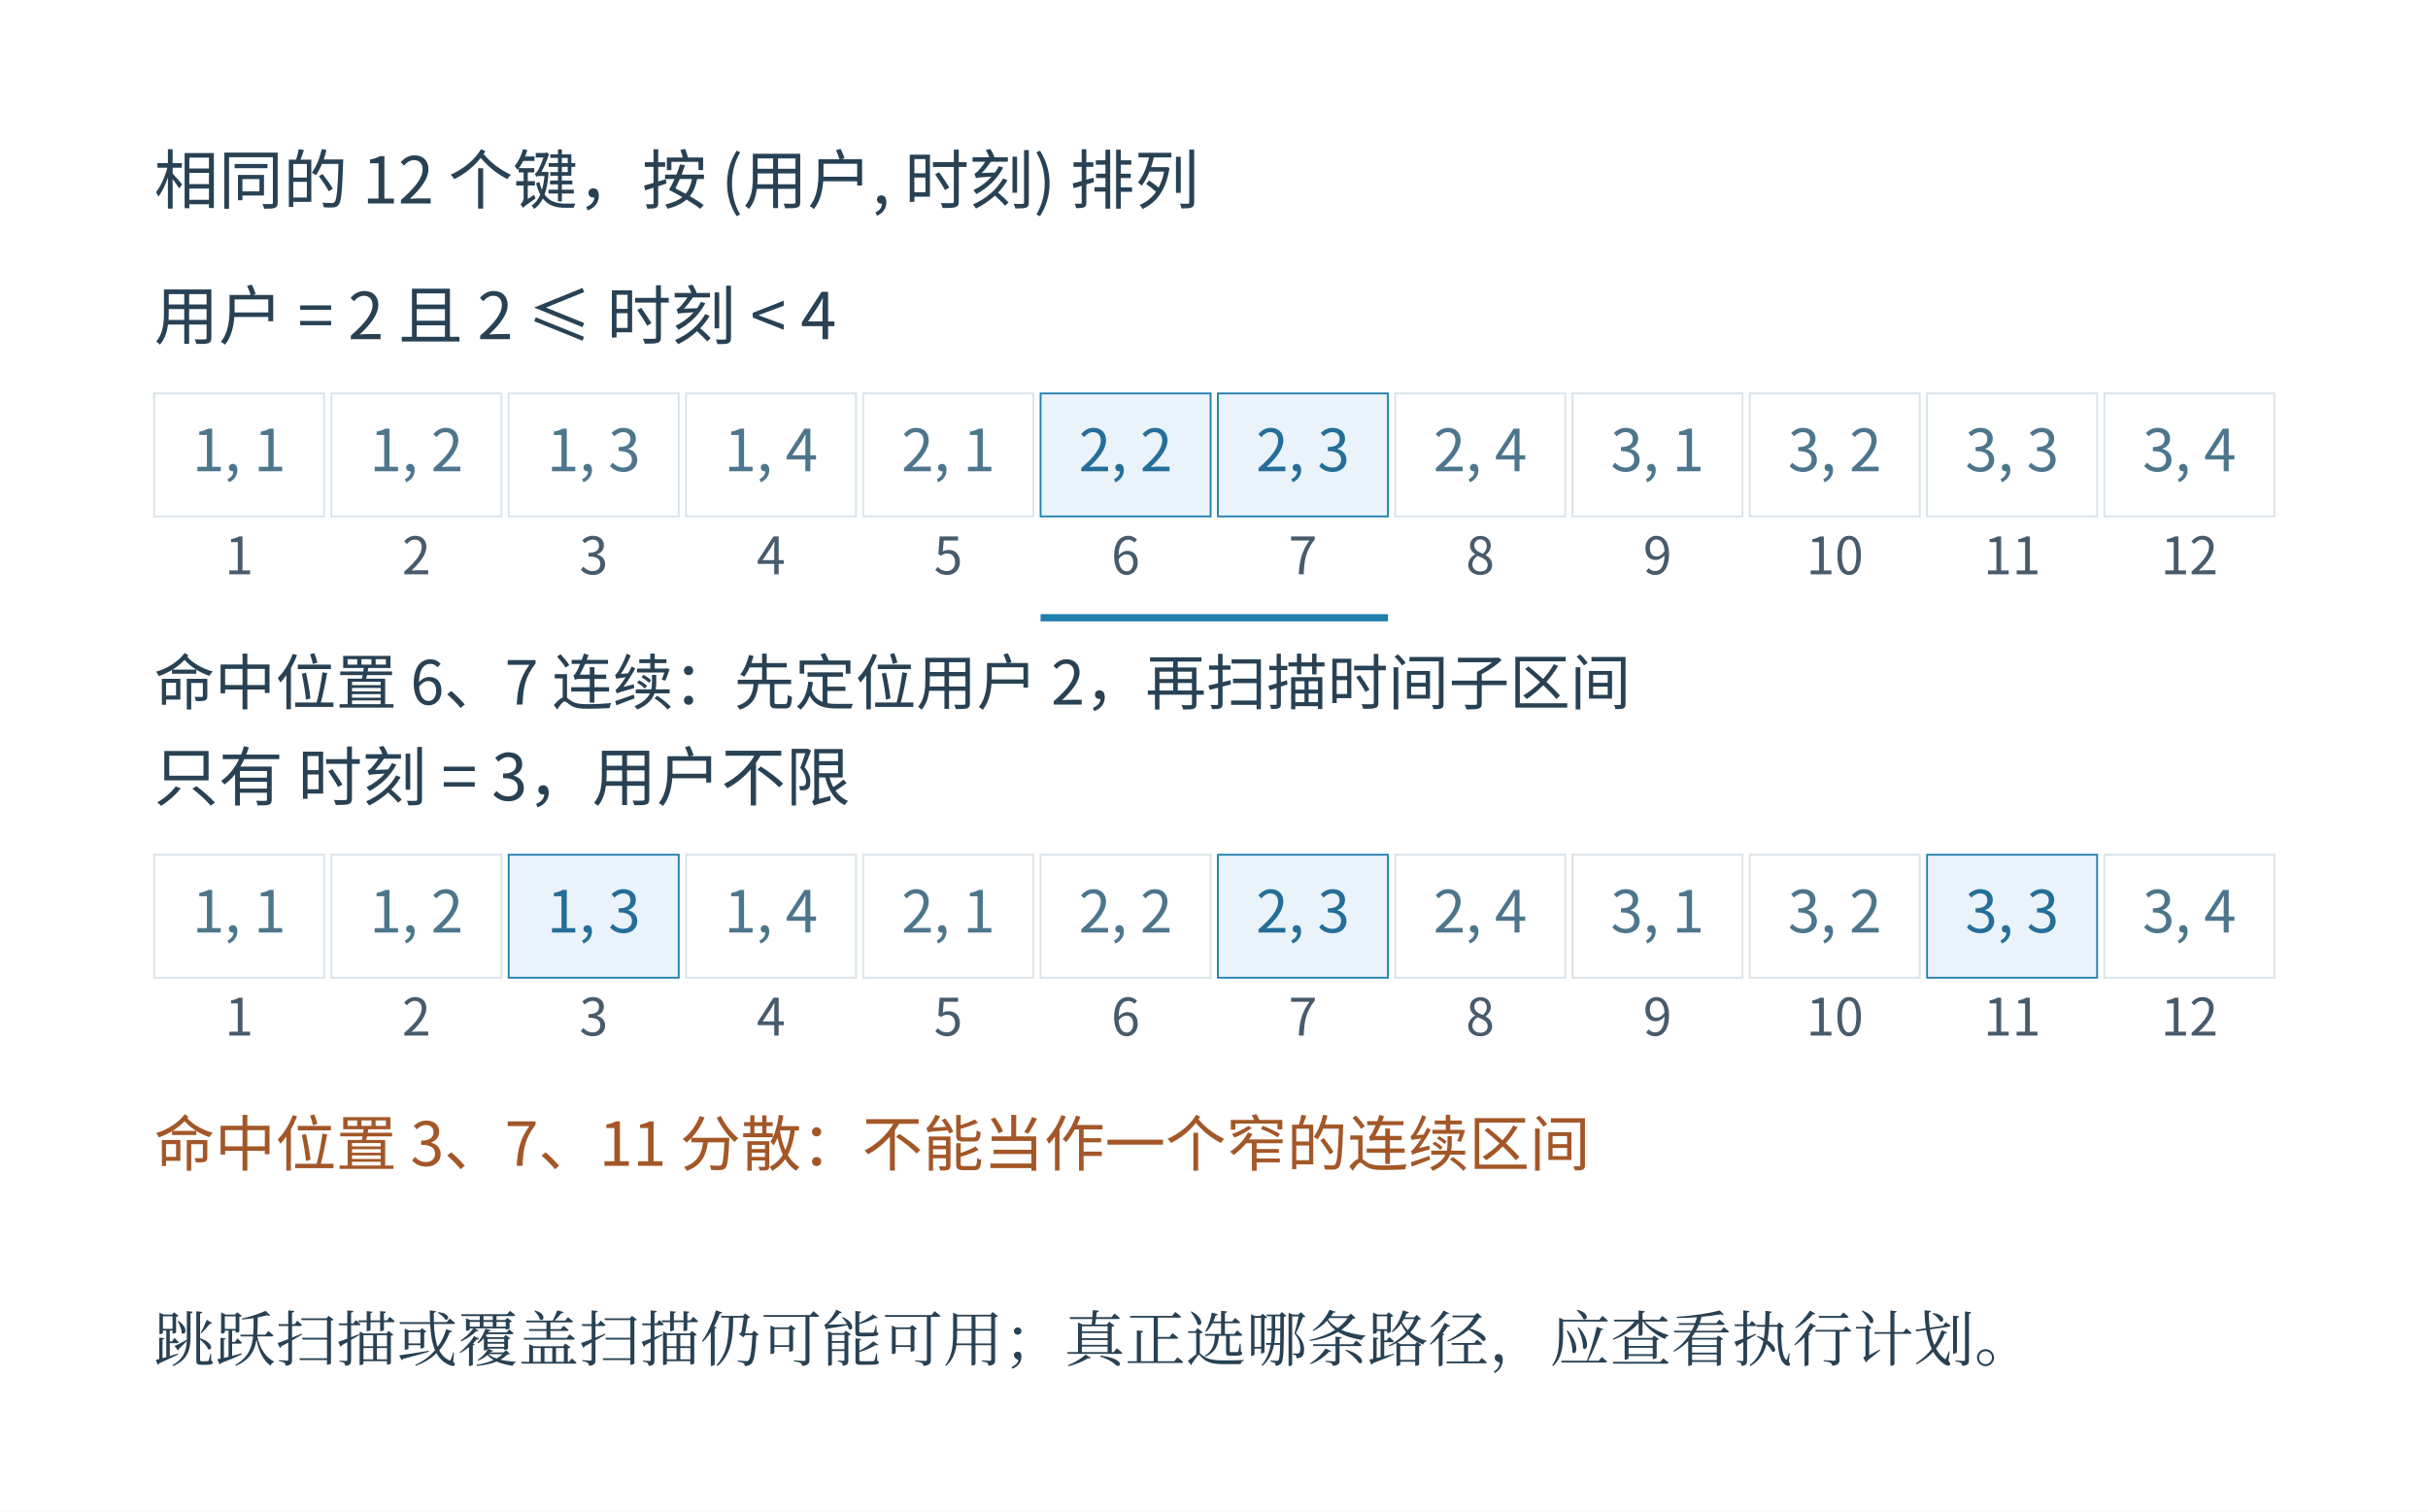
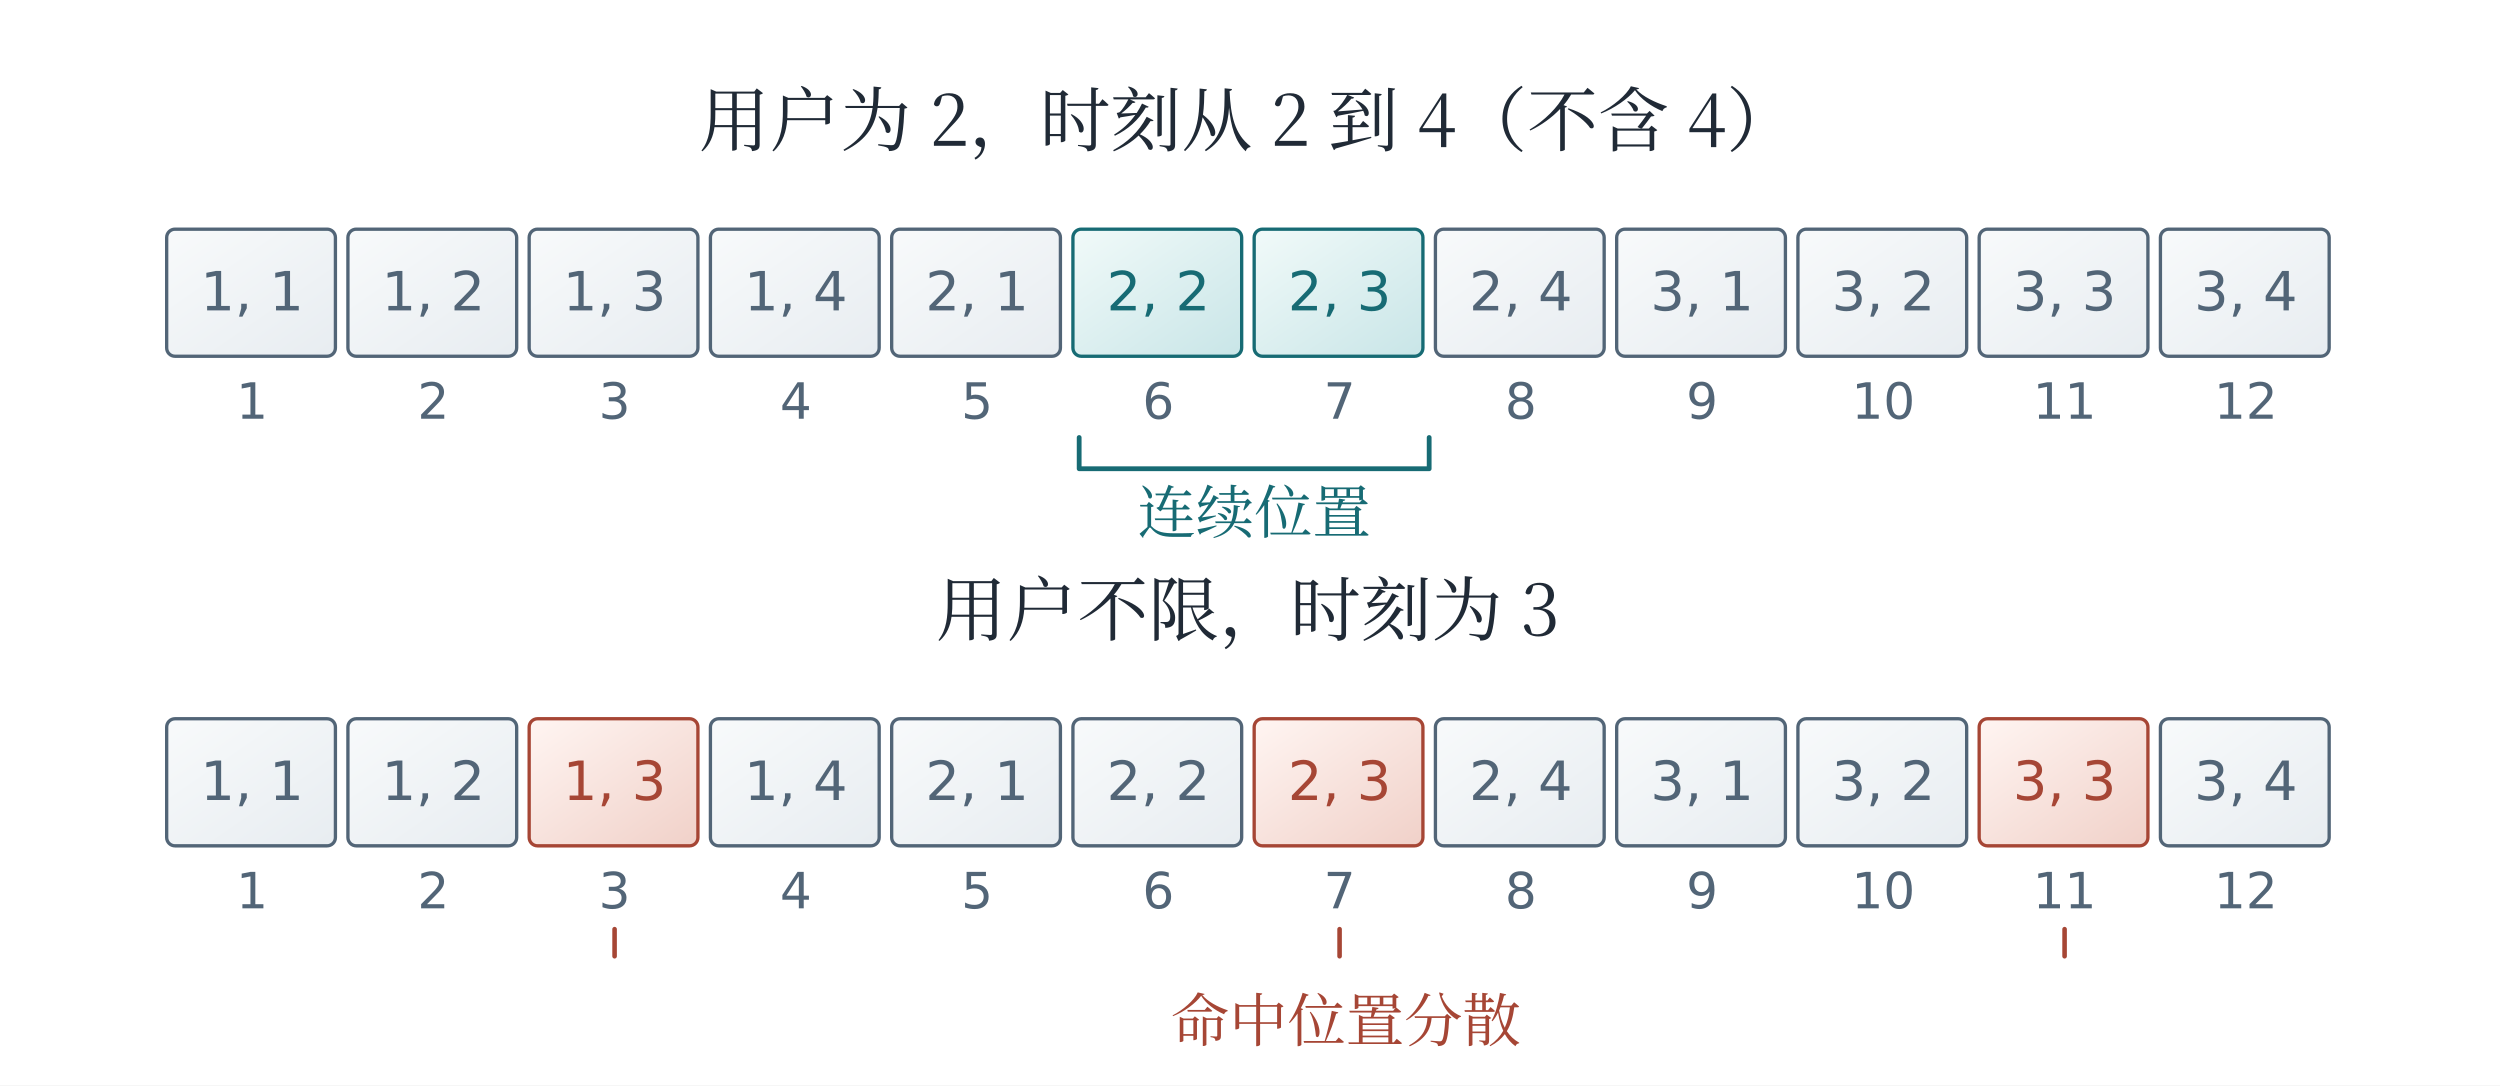
- <svg xmlns="http://www.w3.org/2000/svg" width="996.48" height="620.48" viewBox="-18.24 28.76 996.48 620.48" role="img" aria-labelledby="artwork-title artwork-desc">
+ <svg xmlns="http://www.w3.org/2000/svg" viewBox="0 0 1200 521" role="img" aria-labelledby="title description">
  <defs>
-     <clipPath id="artwork-view">
-       <rect x="25" y="76" width="910" height="533.803" />
-     </clipPath>
+     <linearGradient id="wash-t" x1="0" x2="0.92" y1="0" y2="1">
+       <stop offset="0" stop-color="#f1faf9" />
+       <stop offset="1" stop-color="#cae6e8" />
+     </linearGradient>
+     <linearGradient id="wash-c" x1="0" x2="0.92" y1="0" y2="1">
+       <stop offset="0" stop-color="#fff5f2" />
+       <stop offset="1" stop-color="#f1d2ca" />
+     </linearGradient>
+     <linearGradient id="wash-v" x1="0" x2="0.92" y1="0" y2="1">
+       <stop offset="0" stop-color="#f9f6fc" />
+       <stop offset="1" stop-color="#e9deef" />
+     </linearGradient>
+     <linearGradient id="wash-g" x1="0" x2="0.92" y1="0" y2="1">
+       <stop offset="0" stop-color="#f3f9f4" />
+       <stop offset="1" stop-color="#d5e9da" />
+     </linearGradient>
+     <linearGradient id="wash-n" x1="0" x2="0.92" y1="0" y2="1">
+       <stop offset="0" stop-color="#f8fafb" />
+       <stop offset="1" stop-color="#e8edf1" />
+     </linearGradient>
  </defs>
-   <rect id="edition-paper" x="-18.24" y="28.76" width="996.48" height="620.48" fill="#ffffff" />
-   <svg id="edition-view" x="0" y="47" width="960" height="584" viewBox="0 47 960 584" overflow="hidden">
-     <rect width="960" height="631" fill="#ffffff" />
-     <g clip-path="url(#artwork-view)">
-       <g transform="translate(12.32786 26.89668) scale(0.742493)">
-         <g>
-           <defs>
-             <marker id="arr" markerWidth="9" markerHeight="9" refX="8" refY="4" orient="auto">
-               <path d="M0,0 L8,4 L0,8" fill="none" stroke="#456677" stroke-width="1.6" />
-             </marker>
-           </defs>
-           <rect width="1225.6" height="718.933" fill="#ffffff" x="17.067" y="66.133" />
-           <text x="44" y="115" font-family="Microsoft YaHei, Noto Sans CJK SC, Arial, sans-serif" font-size="35.691px" fill="#284154" text-anchor="start" font-weight="400">相同的 12 个键，按 (用户, 时刻) 排列</text>
-           <text x="44" y="190" font-family="Microsoft YaHei, Noto Sans CJK SC, Arial, sans-serif" font-size="35.691px" fill="#284154" text-anchor="start" font-weight="400">用户 = 2 且 2 ≤ 时刻 &lt; 4</text>
-           <rect x="44" y="220" width="94" height="68" rx="0" fill="#ffffff" stroke="#d9e2e8" />
-           <text x="91" y="263" font-family="Microsoft YaHei, Noto Sans CJK SC, Arial, sans-serif" font-size="32.13px" fill="#4d768d" text-anchor="middle" font-weight="400">1, 1</text>
-           <text x="91" y="320" font-family="Microsoft YaHei, Noto Sans CJK SC, Arial, sans-serif" font-size="28.56px" fill="#475b6c" text-anchor="middle" font-weight="400">1</text>
-           <rect x="142" y="220" width="94" height="68" rx="0" fill="#ffffff" stroke="#d9e2e8" />
-           <text x="189" y="263" font-family="Microsoft YaHei, Noto Sans CJK SC, Arial, sans-serif" font-size="32.13px" fill="#4d768d" text-anchor="middle" font-weight="400">1, 2</text>
-           <text x="189" y="320" font-family="Microsoft YaHei, Noto Sans CJK SC, Arial, sans-serif" font-size="28.56px" fill="#475b6c" text-anchor="middle" font-weight="400">2</text>
-           <rect x="240" y="220" width="94" height="68" rx="0" fill="#ffffff" stroke="#d9e2e8" />
-           <text x="287" y="263" font-family="Microsoft YaHei, Noto Sans CJK SC, Arial, sans-serif" font-size="32.13px" fill="#4d768d" text-anchor="middle" font-weight="400">1, 3</text>
-           <text x="287" y="320" font-family="Microsoft YaHei, Noto Sans CJK SC, Arial, sans-serif" font-size="28.56px" fill="#475b6c" text-anchor="middle" font-weight="400">3</text>
-           <rect x="338" y="220" width="94" height="68" rx="0" fill="#ffffff" stroke="#d9e2e8" />
-           <text x="385" y="263" font-family="Microsoft YaHei, Noto Sans CJK SC, Arial, sans-serif" font-size="32.13px" fill="#4d768d" text-anchor="middle" font-weight="400">1, 4</text>
-           <text x="385" y="320" font-family="Microsoft YaHei, Noto Sans CJK SC, Arial, sans-serif" font-size="28.56px" fill="#475b6c" text-anchor="middle" font-weight="400">4</text>
-           <rect x="436" y="220" width="94" height="68" rx="0" fill="#ffffff" stroke="#d9e2e8" />
-           <text x="483" y="263" font-family="Microsoft YaHei, Noto Sans CJK SC, Arial, sans-serif" font-size="32.13px" fill="#4d768d" text-anchor="middle" font-weight="400">2, 1</text>
-           <text x="483" y="320" font-family="Microsoft YaHei, Noto Sans CJK SC, Arial, sans-serif" font-size="28.56px" fill="#475b6c" text-anchor="middle" font-weight="400">5</text>
-           <rect x="534" y="220" width="94" height="68" rx="0" fill="#e9f3f9" stroke="#217fac" />
-           <text x="581" y="263" font-family="Microsoft YaHei, Noto Sans CJK SC, Arial, sans-serif" font-size="32.13px" fill="#256e98" text-anchor="middle" font-weight="400">2, 2</text>
-           <text x="581" y="320" font-family="Microsoft YaHei, Noto Sans CJK SC, Arial, sans-serif" font-size="28.56px" fill="#475b6c" text-anchor="middle" font-weight="400">6</text>
-           <rect x="632" y="220" width="94" height="68" rx="0" fill="#e9f3f9" stroke="#217fac" />
-           <text x="679" y="263" font-family="Microsoft YaHei, Noto Sans CJK SC, Arial, sans-serif" font-size="32.13px" fill="#256e98" text-anchor="middle" font-weight="400">2, 3</text>
-           <text x="679" y="320" font-family="Microsoft YaHei, Noto Sans CJK SC, Arial, sans-serif" font-size="28.56px" fill="#475b6c" text-anchor="middle" font-weight="400">7</text>
-           <rect x="730" y="220" width="94" height="68" rx="0" fill="#ffffff" stroke="#d9e2e8" />
-           <text x="777" y="263" font-family="Microsoft YaHei, Noto Sans CJK SC, Arial, sans-serif" font-size="32.13px" fill="#4d768d" text-anchor="middle" font-weight="400">2, 4</text>
-           <text x="777" y="320" font-family="Microsoft YaHei, Noto Sans CJK SC, Arial, sans-serif" font-size="28.56px" fill="#475b6c" text-anchor="middle" font-weight="400">8</text>
-           <rect x="828" y="220" width="94" height="68" rx="0" fill="#ffffff" stroke="#d9e2e8" />
-           <text x="875" y="263" font-family="Microsoft YaHei, Noto Sans CJK SC, Arial, sans-serif" font-size="32.13px" fill="#4d768d" text-anchor="middle" font-weight="400">3, 1</text>
-           <text x="875" y="320" font-family="Microsoft YaHei, Noto Sans CJK SC, Arial, sans-serif" font-size="28.56px" fill="#475b6c" text-anchor="middle" font-weight="400">9</text>
-           <rect x="926" y="220" width="94" height="68" rx="0" fill="#ffffff" stroke="#d9e2e8" />
-           <text x="973" y="263" font-family="Microsoft YaHei, Noto Sans CJK SC, Arial, sans-serif" font-size="32.13px" fill="#4d768d" text-anchor="middle" font-weight="400">3, 2</text>
-           <text x="973" y="320" font-family="Microsoft YaHei, Noto Sans CJK SC, Arial, sans-serif" font-size="28.56px" fill="#475b6c" text-anchor="middle" font-weight="400">10</text>
-           <rect x="1024" y="220" width="94" height="68" rx="0" fill="#ffffff" stroke="#d9e2e8" />
-           <text x="1071" y="263" font-family="Microsoft YaHei, Noto Sans CJK SC, Arial, sans-serif" font-size="32.13px" fill="#4d768d" text-anchor="middle" font-weight="400">3, 3</text>
-           <text x="1071" y="320" font-family="Microsoft YaHei, Noto Sans CJK SC, Arial, sans-serif" font-size="28.56px" fill="#475b6c" text-anchor="middle" font-weight="400">11</text>
-           <rect x="1122" y="220" width="94" height="68" rx="0" fill="#ffffff" stroke="#d9e2e8" />
-           <text x="1169" y="263" font-family="Microsoft YaHei, Noto Sans CJK SC, Arial, sans-serif" font-size="32.13px" fill="#4d768d" text-anchor="middle" font-weight="400">3, 4</text>
-           <text x="1169" y="320" font-family="Microsoft YaHei, Noto Sans CJK SC, Arial, sans-serif" font-size="28.56px" fill="#475b6c" text-anchor="middle" font-weight="400">12</text>
-           <line x1="534" y1="344" x2="726" y2="344" stroke="#217fac" stroke-width="4" stroke-dasharray="" />
-           <text x="44" y="392" font-family="Microsoft YaHei, Noto Sans CJK SC, Arial, sans-serif" font-size="33.54px" fill="#284154" text-anchor="start" font-weight="400">命中位置 6、7 连续：先定位用户 2，再扫描时间子区间</text>
-           <text x="44" y="445" font-family="Microsoft YaHei, Noto Sans CJK SC, Arial, sans-serif" font-size="35.691px" fill="#284154" text-anchor="start" font-weight="400">只有 时刻 = 3，用户不限</text>
-           <rect x="44" y="475" width="94" height="68" rx="0" fill="#ffffff" stroke="#d9e2e8" />
-           <text x="91" y="518" font-family="Microsoft YaHei, Noto Sans CJK SC, Arial, sans-serif" font-size="32.13px" fill="#4d768d" text-anchor="middle" font-weight="400">1, 1</text>
-           <text x="91" y="575" font-family="Microsoft YaHei, Noto Sans CJK SC, Arial, sans-serif" font-size="28.56px" fill="#475b6c" text-anchor="middle" font-weight="400">1</text>
-           <rect x="142" y="475" width="94" height="68" rx="0" fill="#ffffff" stroke="#d9e2e8" />
-           <text x="189" y="518" font-family="Microsoft YaHei, Noto Sans CJK SC, Arial, sans-serif" font-size="32.13px" fill="#4d768d" text-anchor="middle" font-weight="400">1, 2</text>
-           <text x="189" y="575" font-family="Microsoft YaHei, Noto Sans CJK SC, Arial, sans-serif" font-size="28.56px" fill="#475b6c" text-anchor="middle" font-weight="400">2</text>
-           <rect x="240" y="475" width="94" height="68" rx="0" fill="#e9f3f9" stroke="#217fac" />
-           <text x="287" y="518" font-family="Microsoft YaHei, Noto Sans CJK SC, Arial, sans-serif" font-size="32.13px" fill="#256e98" text-anchor="middle" font-weight="400">1, 3</text>
-           <text x="287" y="575" font-family="Microsoft YaHei, Noto Sans CJK SC, Arial, sans-serif" font-size="28.56px" fill="#475b6c" text-anchor="middle" font-weight="400">3</text>
-           <rect x="338" y="475" width="94" height="68" rx="0" fill="#ffffff" stroke="#d9e2e8" />
-           <text x="385" y="518" font-family="Microsoft YaHei, Noto Sans CJK SC, Arial, sans-serif" font-size="32.13px" fill="#4d768d" text-anchor="middle" font-weight="400">1, 4</text>
-           <text x="385" y="575" font-family="Microsoft YaHei, Noto Sans CJK SC, Arial, sans-serif" font-size="28.56px" fill="#475b6c" text-anchor="middle" font-weight="400">4</text>
-           <rect x="436" y="475" width="94" height="68" rx="0" fill="#ffffff" stroke="#d9e2e8" />
-           <text x="483" y="518" font-family="Microsoft YaHei, Noto Sans CJK SC, Arial, sans-serif" font-size="32.13px" fill="#4d768d" text-anchor="middle" font-weight="400">2, 1</text>
-           <text x="483" y="575" font-family="Microsoft YaHei, Noto Sans CJK SC, Arial, sans-serif" font-size="28.56px" fill="#475b6c" text-anchor="middle" font-weight="400">5</text>
-           <rect x="534" y="475" width="94" height="68" rx="0" fill="#ffffff" stroke="#d9e2e8" />
-           <text x="581" y="518" font-family="Microsoft YaHei, Noto Sans CJK SC, Arial, sans-serif" font-size="32.13px" fill="#4d768d" text-anchor="middle" font-weight="400">2, 2</text>
-           <text x="581" y="575" font-family="Microsoft YaHei, Noto Sans CJK SC, Arial, sans-serif" font-size="28.56px" fill="#475b6c" text-anchor="middle" font-weight="400">6</text>
-           <rect x="632" y="475" width="94" height="68" rx="0" fill="#e9f3f9" stroke="#217fac" />
-           <text x="679" y="518" font-family="Microsoft YaHei, Noto Sans CJK SC, Arial, sans-serif" font-size="32.13px" fill="#256e98" text-anchor="middle" font-weight="400">2, 3</text>
-           <text x="679" y="575" font-family="Microsoft YaHei, Noto Sans CJK SC, Arial, sans-serif" font-size="28.56px" fill="#475b6c" text-anchor="middle" font-weight="400">7</text>
-           <rect x="730" y="475" width="94" height="68" rx="0" fill="#ffffff" stroke="#d9e2e8" />
-           <text x="777" y="518" font-family="Microsoft YaHei, Noto Sans CJK SC, Arial, sans-serif" font-size="32.13px" fill="#4d768d" text-anchor="middle" font-weight="400">2, 4</text>
-           <text x="777" y="575" font-family="Microsoft YaHei, Noto Sans CJK SC, Arial, sans-serif" font-size="28.56px" fill="#475b6c" text-anchor="middle" font-weight="400">8</text>
-           <rect x="828" y="475" width="94" height="68" rx="0" fill="#ffffff" stroke="#d9e2e8" />
-           <text x="875" y="518" font-family="Microsoft YaHei, Noto Sans CJK SC, Arial, sans-serif" font-size="32.13px" fill="#4d768d" text-anchor="middle" font-weight="400">3, 1</text>
-           <text x="875" y="575" font-family="Microsoft YaHei, Noto Sans CJK SC, Arial, sans-serif" font-size="28.56px" fill="#475b6c" text-anchor="middle" font-weight="400">9</text>
-           <rect x="926" y="475" width="94" height="68" rx="0" fill="#ffffff" stroke="#d9e2e8" />
-           <text x="973" y="518" font-family="Microsoft YaHei, Noto Sans CJK SC, Arial, sans-serif" font-size="32.13px" fill="#4d768d" text-anchor="middle" font-weight="400">3, 2</text>
-           <text x="973" y="575" font-family="Microsoft YaHei, Noto Sans CJK SC, Arial, sans-serif" font-size="28.56px" fill="#475b6c" text-anchor="middle" font-weight="400">10</text>
-           <rect x="1024" y="475" width="94" height="68" rx="0" fill="#e9f3f9" stroke="#217fac" />
-           <text x="1071" y="518" font-family="Microsoft YaHei, Noto Sans CJK SC, Arial, sans-serif" font-size="32.13px" fill="#256e98" text-anchor="middle" font-weight="400">3, 3</text>
-           <text x="1071" y="575" font-family="Microsoft YaHei, Noto Sans CJK SC, Arial, sans-serif" font-size="28.56px" fill="#475b6c" text-anchor="middle" font-weight="400">11</text>
-           <rect x="1122" y="475" width="94" height="68" rx="0" fill="#ffffff" stroke="#d9e2e8" />
-           <text x="1169" y="518" font-family="Microsoft YaHei, Noto Sans CJK SC, Arial, sans-serif" font-size="32.13px" fill="#4d768d" text-anchor="middle" font-weight="400">3, 4</text>
-           <text x="1169" y="575" font-family="Microsoft YaHei, Noto Sans CJK SC, Arial, sans-serif" font-size="28.56px" fill="#475b6c" text-anchor="middle" font-weight="400">12</text>
-           <text x="44" y="647" font-family="Microsoft YaHei, Noto Sans CJK SC, Arial, sans-serif" font-size="33.54px" fill="#a35728" text-anchor="start" font-weight="400">命中位置 3、7、11 分散：不能当作一个窄的连续区间</text>
-           <text x="44" y="755" font-family="SimSun, Noto Serif CJK SC, STSong, Microsoft YaHei, serif" font-size="33.54px" fill="#284154" text-anchor="start" font-weight="400">跳跃扫描或覆盖扫描仍可能可用；真正选哪条路径，应查看执行计划。</text>
-         </g>
-       </g>
-     </g>
-   </svg>
+   <rect x="0" y="0" width="1200" height="521" fill="white" stroke="none" stroke-width="1.7" rx="0" />
+   <text x="599" y="70" fill="#202a36" font-size="34" text-anchor="middle" font-family="SimSun, Noto Serif CJK SC, STSong, Microsoft YaHei, serif">用户为 2，时刻从 2 到 4（不含 4）</text>
+   <rect x="80" y="110" width="81" height="61" fill="url(#wash-n)" stroke="#526577" stroke-width="1.6" rx="4" />
+   <text x="121" y="149" fill="#526577" font-size="26" text-anchor="middle" font-family="Cambria Math, DejaVu Sans, Microsoft YaHei, sans-serif">1, 1</text>
+   <text x="121" y="201" fill="#526577" font-size="24" text-anchor="middle" font-family="Cambria Math, DejaVu Sans, Microsoft YaHei, sans-serif">1</text>
+   <rect x="167" y="110" width="81" height="61" fill="url(#wash-n)" stroke="#526577" stroke-width="1.6" rx="4" />
+   <text x="208" y="149" fill="#526577" font-size="26" text-anchor="middle" font-family="Cambria Math, DejaVu Sans, Microsoft YaHei, sans-serif">1, 2</text>
+   <text x="208" y="201" fill="#526577" font-size="24" text-anchor="middle" font-family="Cambria Math, DejaVu Sans, Microsoft YaHei, sans-serif">2</text>
+   <rect x="254" y="110" width="81" height="61" fill="url(#wash-n)" stroke="#526577" stroke-width="1.6" rx="4" />
+   <text x="295" y="149" fill="#526577" font-size="26" text-anchor="middle" font-family="Cambria Math, DejaVu Sans, Microsoft YaHei, sans-serif">1, 3</text>
+   <text x="295" y="201" fill="#526577" font-size="24" text-anchor="middle" font-family="Cambria Math, DejaVu Sans, Microsoft YaHei, sans-serif">3</text>
+   <rect x="341" y="110" width="81" height="61" fill="url(#wash-n)" stroke="#526577" stroke-width="1.6" rx="4" />
+   <text x="382" y="149" fill="#526577" font-size="26" text-anchor="middle" font-family="Cambria Math, DejaVu Sans, Microsoft YaHei, sans-serif">1, 4</text>
+   <text x="382" y="201" fill="#526577" font-size="24" text-anchor="middle" font-family="Cambria Math, DejaVu Sans, Microsoft YaHei, sans-serif">4</text>
+   <rect x="428" y="110" width="81" height="61" fill="url(#wash-n)" stroke="#526577" stroke-width="1.6" rx="4" />
+   <text x="469" y="149" fill="#526577" font-size="26" text-anchor="middle" font-family="Cambria Math, DejaVu Sans, Microsoft YaHei, sans-serif">2, 1</text>
+   <text x="469" y="201" fill="#526577" font-size="24" text-anchor="middle" font-family="Cambria Math, DejaVu Sans, Microsoft YaHei, sans-serif">5</text>
+   <rect x="515" y="110" width="81" height="61" fill="url(#wash-t)" stroke="#176b74" stroke-width="1.6" rx="4" />
+   <text x="556" y="149" fill="#176b74" font-size="26" text-anchor="middle" font-family="Cambria Math, DejaVu Sans, Microsoft YaHei, sans-serif">2, 2</text>
+   <text x="556" y="201" fill="#526577" font-size="24" text-anchor="middle" font-family="Cambria Math, DejaVu Sans, Microsoft YaHei, sans-serif">6</text>
+   <rect x="602" y="110" width="81" height="61" fill="url(#wash-t)" stroke="#176b74" stroke-width="1.6" rx="4" />
+   <text x="643" y="149" fill="#176b74" font-size="26" text-anchor="middle" font-family="Cambria Math, DejaVu Sans, Microsoft YaHei, sans-serif">2, 3</text>
+   <text x="643" y="201" fill="#526577" font-size="24" text-anchor="middle" font-family="Cambria Math, DejaVu Sans, Microsoft YaHei, sans-serif">7</text>
+   <rect x="689" y="110" width="81" height="61" fill="url(#wash-n)" stroke="#526577" stroke-width="1.6" rx="4" />
+   <text x="730" y="149" fill="#526577" font-size="26" text-anchor="middle" font-family="Cambria Math, DejaVu Sans, Microsoft YaHei, sans-serif">2, 4</text>
+   <text x="730" y="201" fill="#526577" font-size="24" text-anchor="middle" font-family="Cambria Math, DejaVu Sans, Microsoft YaHei, sans-serif">8</text>
+   <rect x="776" y="110" width="81" height="61" fill="url(#wash-n)" stroke="#526577" stroke-width="1.6" rx="4" />
+   <text x="817" y="149" fill="#526577" font-size="26" text-anchor="middle" font-family="Cambria Math, DejaVu Sans, Microsoft YaHei, sans-serif">3, 1</text>
+   <text x="817" y="201" fill="#526577" font-size="24" text-anchor="middle" font-family="Cambria Math, DejaVu Sans, Microsoft YaHei, sans-serif">9</text>
+   <rect x="863" y="110" width="81" height="61" fill="url(#wash-n)" stroke="#526577" stroke-width="1.6" rx="4" />
+   <text x="904" y="149" fill="#526577" font-size="26" text-anchor="middle" font-family="Cambria Math, DejaVu Sans, Microsoft YaHei, sans-serif">3, 2</text>
+   <text x="904" y="201" fill="#526577" font-size="24" text-anchor="middle" font-family="Cambria Math, DejaVu Sans, Microsoft YaHei, sans-serif">10</text>
+   <rect x="950" y="110" width="81" height="61" fill="url(#wash-n)" stroke="#526577" stroke-width="1.6" rx="4" />
+   <text x="991" y="149" fill="#526577" font-size="26" text-anchor="middle" font-family="Cambria Math, DejaVu Sans, Microsoft YaHei, sans-serif">3, 3</text>
+   <text x="991" y="201" fill="#526577" font-size="24" text-anchor="middle" font-family="Cambria Math, DejaVu Sans, Microsoft YaHei, sans-serif">11</text>
+   <rect x="1037" y="110" width="81" height="61" fill="url(#wash-n)" stroke="#526577" stroke-width="1.6" rx="4" />
+   <text x="1078" y="149" fill="#526577" font-size="26" text-anchor="middle" font-family="Cambria Math, DejaVu Sans, Microsoft YaHei, sans-serif">3, 4</text>
+   <text x="1078" y="201" fill="#526577" font-size="24" text-anchor="middle" font-family="Cambria Math, DejaVu Sans, Microsoft YaHei, sans-serif">12</text>
+   <path d="M518 210v15h168v-15" stroke="#176b74" stroke-width="2.3" fill="none" stroke-linecap="round" stroke-linejoin="round" />
+   <text x="602" y="256" fill="#176b74" font-size="28" text-anchor="middle" font-family="SimSun, Noto Serif CJK SC, STSong, Microsoft YaHei, serif">连续位置</text>
+   <text x="599" y="305" fill="#202a36" font-size="34" text-anchor="middle" font-family="SimSun, Noto Serif CJK SC, STSong, Microsoft YaHei, serif">用户不限，时刻为 3</text>
+   <rect x="80" y="345" width="81" height="61" fill="url(#wash-n)" stroke="#526577" stroke-width="1.6" rx="4" />
+   <text x="121" y="384" fill="#526577" font-size="26" text-anchor="middle" font-family="Cambria Math, DejaVu Sans, Microsoft YaHei, sans-serif">1, 1</text>
+   <text x="121" y="436" fill="#526577" font-size="24" text-anchor="middle" font-family="Cambria Math, DejaVu Sans, Microsoft YaHei, sans-serif">1</text>
+   <rect x="167" y="345" width="81" height="61" fill="url(#wash-n)" stroke="#526577" stroke-width="1.6" rx="4" />
+   <text x="208" y="384" fill="#526577" font-size="26" text-anchor="middle" font-family="Cambria Math, DejaVu Sans, Microsoft YaHei, sans-serif">1, 2</text>
+   <text x="208" y="436" fill="#526577" font-size="24" text-anchor="middle" font-family="Cambria Math, DejaVu Sans, Microsoft YaHei, sans-serif">2</text>
+   <rect x="254" y="345" width="81" height="61" fill="url(#wash-c)" stroke="#a64635" stroke-width="1.6" rx="4" />
+   <text x="295" y="384" fill="#a64635" font-size="26" text-anchor="middle" font-family="Cambria Math, DejaVu Sans, Microsoft YaHei, sans-serif">1, 3</text>
+   <text x="295" y="436" fill="#526577" font-size="24" text-anchor="middle" font-family="Cambria Math, DejaVu Sans, Microsoft YaHei, sans-serif">3</text>
+   <rect x="341" y="345" width="81" height="61" fill="url(#wash-n)" stroke="#526577" stroke-width="1.6" rx="4" />
+   <text x="382" y="384" fill="#526577" font-size="26" text-anchor="middle" font-family="Cambria Math, DejaVu Sans, Microsoft YaHei, sans-serif">1, 4</text>
+   <text x="382" y="436" fill="#526577" font-size="24" text-anchor="middle" font-family="Cambria Math, DejaVu Sans, Microsoft YaHei, sans-serif">4</text>
+   <rect x="428" y="345" width="81" height="61" fill="url(#wash-n)" stroke="#526577" stroke-width="1.6" rx="4" />
+   <text x="469" y="384" fill="#526577" font-size="26" text-anchor="middle" font-family="Cambria Math, DejaVu Sans, Microsoft YaHei, sans-serif">2, 1</text>
+   <text x="469" y="436" fill="#526577" font-size="24" text-anchor="middle" font-family="Cambria Math, DejaVu Sans, Microsoft YaHei, sans-serif">5</text>
+   <rect x="515" y="345" width="81" height="61" fill="url(#wash-n)" stroke="#526577" stroke-width="1.6" rx="4" />
+   <text x="556" y="384" fill="#526577" font-size="26" text-anchor="middle" font-family="Cambria Math, DejaVu Sans, Microsoft YaHei, sans-serif">2, 2</text>
+   <text x="556" y="436" fill="#526577" font-size="24" text-anchor="middle" font-family="Cambria Math, DejaVu Sans, Microsoft YaHei, sans-serif">6</text>
+   <rect x="602" y="345" width="81" height="61" fill="url(#wash-c)" stroke="#a64635" stroke-width="1.6" rx="4" />
+   <text x="643" y="384" fill="#a64635" font-size="26" text-anchor="middle" font-family="Cambria Math, DejaVu Sans, Microsoft YaHei, sans-serif">2, 3</text>
+   <text x="643" y="436" fill="#526577" font-size="24" text-anchor="middle" font-family="Cambria Math, DejaVu Sans, Microsoft YaHei, sans-serif">7</text>
+   <rect x="689" y="345" width="81" height="61" fill="url(#wash-n)" stroke="#526577" stroke-width="1.6" rx="4" />
+   <text x="730" y="384" fill="#526577" font-size="26" text-anchor="middle" font-family="Cambria Math, DejaVu Sans, Microsoft YaHei, sans-serif">2, 4</text>
+   <text x="730" y="436" fill="#526577" font-size="24" text-anchor="middle" font-family="Cambria Math, DejaVu Sans, Microsoft YaHei, sans-serif">8</text>
+   <rect x="776" y="345" width="81" height="61" fill="url(#wash-n)" stroke="#526577" stroke-width="1.6" rx="4" />
+   <text x="817" y="384" fill="#526577" font-size="26" text-anchor="middle" font-family="Cambria Math, DejaVu Sans, Microsoft YaHei, sans-serif">3, 1</text>
+   <text x="817" y="436" fill="#526577" font-size="24" text-anchor="middle" font-family="Cambria Math, DejaVu Sans, Microsoft YaHei, sans-serif">9</text>
+   <rect x="863" y="345" width="81" height="61" fill="url(#wash-n)" stroke="#526577" stroke-width="1.6" rx="4" />
+   <text x="904" y="384" fill="#526577" font-size="26" text-anchor="middle" font-family="Cambria Math, DejaVu Sans, Microsoft YaHei, sans-serif">3, 2</text>
+   <text x="904" y="436" fill="#526577" font-size="24" text-anchor="middle" font-family="Cambria Math, DejaVu Sans, Microsoft YaHei, sans-serif">10</text>
+   <rect x="950" y="345" width="81" height="61" fill="url(#wash-c)" stroke="#a64635" stroke-width="1.6" rx="4" />
+   <text x="991" y="384" fill="#a64635" font-size="26" text-anchor="middle" font-family="Cambria Math, DejaVu Sans, Microsoft YaHei, sans-serif">3, 3</text>
+   <text x="991" y="436" fill="#526577" font-size="24" text-anchor="middle" font-family="Cambria Math, DejaVu Sans, Microsoft YaHei, sans-serif">11</text>
+   <rect x="1037" y="345" width="81" height="61" fill="url(#wash-n)" stroke="#526577" stroke-width="1.6" rx="4" />
+   <text x="1078" y="384" fill="#526577" font-size="26" text-anchor="middle" font-family="Cambria Math, DejaVu Sans, Microsoft YaHei, sans-serif">3, 4</text>
+   <text x="1078" y="436" fill="#526577" font-size="24" text-anchor="middle" font-family="Cambria Math, DejaVu Sans, Microsoft YaHei, sans-serif">12</text>
+   <path d="M295 446L295 459" stroke="#a64635" stroke-width="2.2" fill="none" stroke-linecap="round" stroke-linejoin="round" />
+   <path d="M643 446L643 459" stroke="#a64635" stroke-width="2.2" fill="none" stroke-linecap="round" stroke-linejoin="round" />
+   <path d="M991 446L991 459" stroke="#a64635" stroke-width="2.2" fill="none" stroke-linecap="round" stroke-linejoin="round" />
+   <text x="646" y="500" fill="#a64635" font-size="28" text-anchor="middle" font-family="SimSun, Noto Serif CJK SC, STSong, Microsoft YaHei, serif">命中位置分散</text>
</svg>
